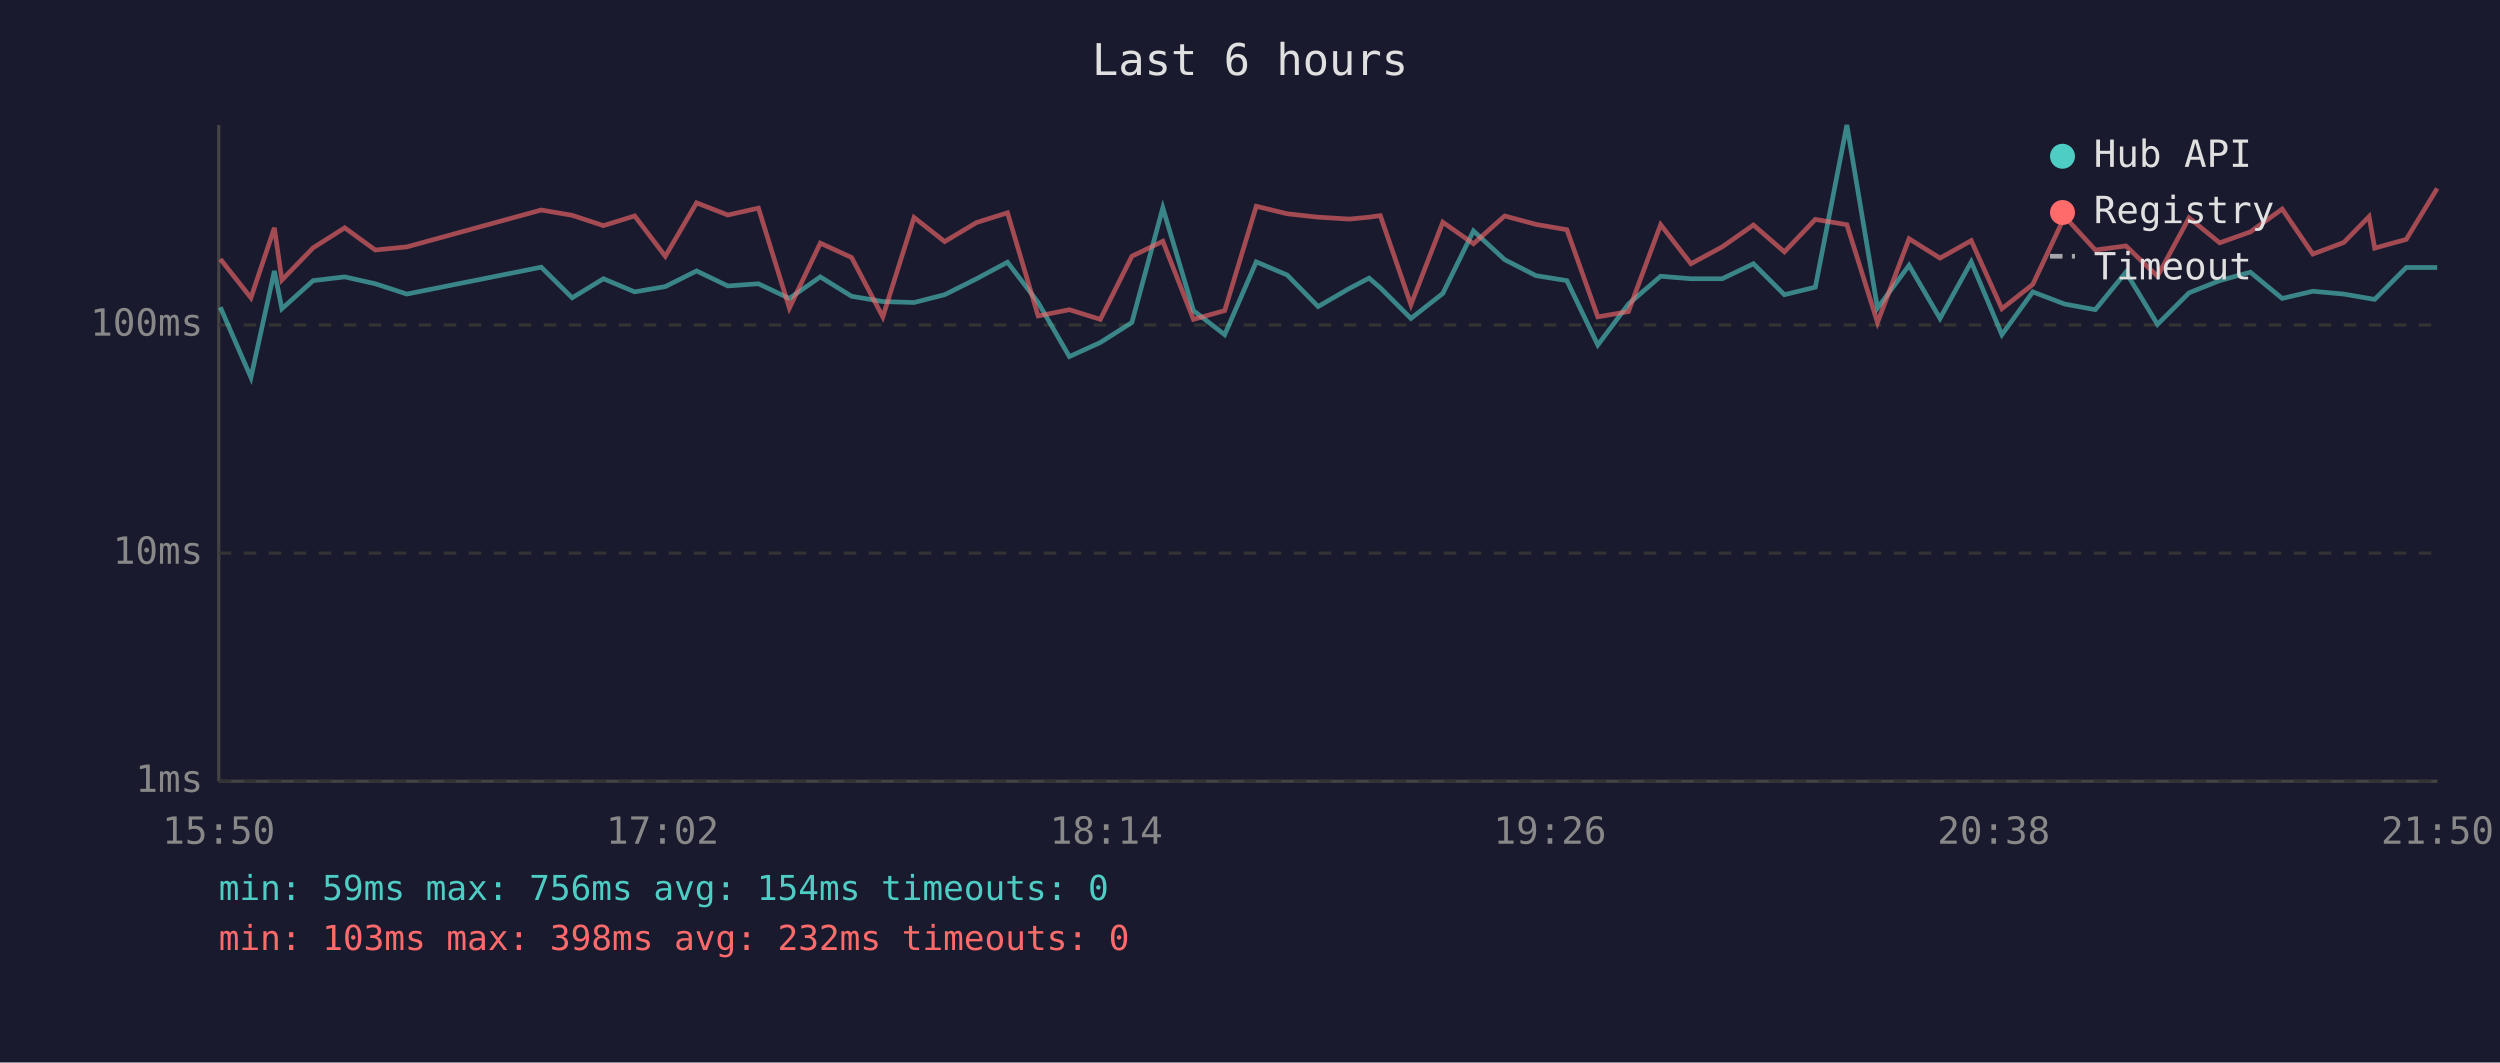
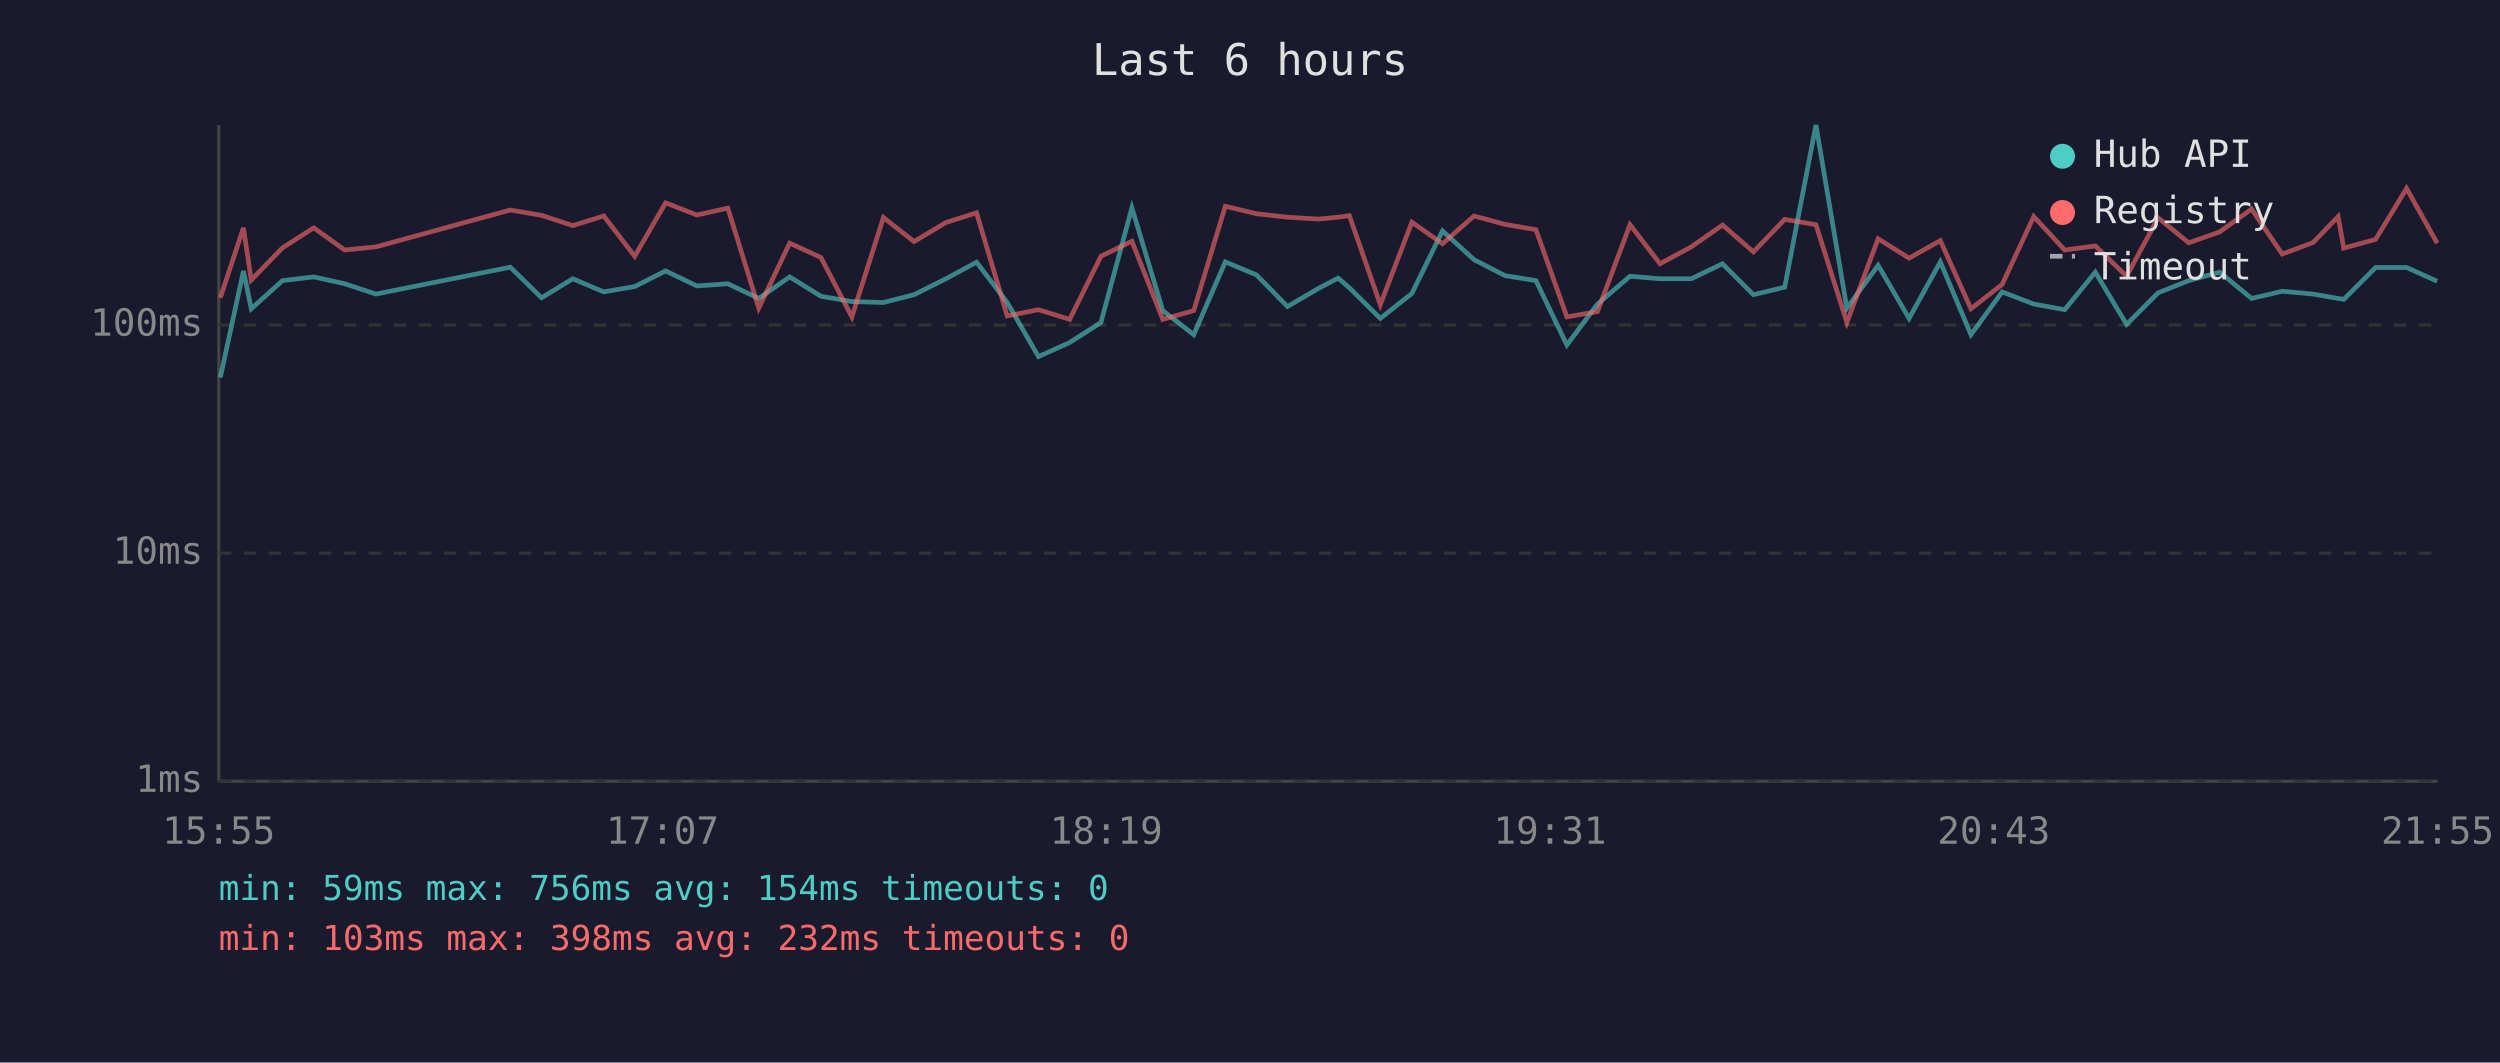
<svg xmlns="http://www.w3.org/2000/svg" viewBox="0 0 800 340" font-family="monospace" font-size="12">
  <rect width="800" height="340" fill="#1a1a2e" />
  <text x="400" y="24" fill="#e0e0e0" font-size="14" text-anchor="middle">Last 6 hours</text>
  <line x1="70" y1="40" x2="70" y2="250" stroke="#444" stroke-width="1" />
  <line x1="70" y1="250" x2="780" y2="250" stroke="#444" stroke-width="1" />
  <line x1="70" y1="250" x2="780" y2="250" stroke="#333" stroke-width="1" stroke-dasharray="4" />
  <text x="65" y="250" fill="#888" text-anchor="end" dominant-baseline="middle">1ms</text>
  <line x1="70" y1="177" x2="780" y2="177" stroke="#333" stroke-width="1" stroke-dasharray="4" />
  <text x="65" y="177" fill="#888" text-anchor="end" dominant-baseline="middle">10ms</text>
  <line x1="70" y1="104" x2="780" y2="104" stroke="#333" stroke-width="1" stroke-dasharray="4" />
  <text x="65" y="104" fill="#888" text-anchor="end" dominant-baseline="middle">100ms</text>
-   <text x="70" y="270" fill="#888" text-anchor="middle">15:50</text>
-   <text x="212" y="270" fill="#888" text-anchor="middle">17:02</text>
-   <text x="354" y="270" fill="#888" text-anchor="middle">18:14</text>
-   <text x="496" y="270" fill="#888" text-anchor="middle">19:26</text>
-   <text x="638" y="270" fill="#888" text-anchor="middle">20:38</text>
-   <text x="780" y="270" fill="#888" text-anchor="middle">21:50</text>
-   <polyline points="70.5,98.3 80.3,120.8 87.8,86.7 90.2,98.8 100.2,89.8 110.3,88.6 120.1,90.8 130.2,94.1 173.2,85.5 183.1,95.3 193.1,89.2 203.1,93.4 212.9,91.7 222.9,86.7 232.9,91.5 242.7,90.8 252.6,95.5 262.5,88.6 272.5,94.8 282.5,96.5 292.5,96.8 302.3,94.3 312.5,89.2 322.4,83.9 332.2,96.8 342.2,114.1 352.1,109.6 362.2,103.2 372.1,66.5 381.9,99.4 391.9,107.1 402.0,83.8 411.9,88.0 421.8,98.1 431.8,92.3 438.1,89.0 441.7,92.1 451.5,101.9 461.7,93.9 471.5,73.9 481.5,83.1 491.5,88.2 501.4,89.8 511.3,110.4 521.1,97.3 531.4,88.4 541.1,89.2 551.1,89.2 561.1,84.4 571.0,94.3 580.9,91.9 591.0,40.0 600.8,98.6 610.9,84.9 620.8,101.9 630.8,83.8 640.6,107.1 650.5,93.4 660.7,97.3 670.5,99.1 680.3,87.1 690.4,103.8 700.5,93.7 710.3,89.8 720.1,87.1 730.3,95.5 740.1,93.2 750.0,94.1 758.1,95.5 759.9,95.8 770.0,85.6 779.9,85.6" fill="none" stroke="#4ecdc4" stroke-width="1.5" opacity="0.6" />
-   <polyline points="70.5,82.9 80.3,95.3 87.8,72.9 90.2,89.6 100.2,79.3 110.3,72.9 120.1,80.0 130.2,79.0 173.2,67.2 183.1,68.9 193.1,72.2 203.1,69.1 212.9,82.0 222.9,64.9 232.9,68.8 242.7,66.6 252.6,98.6 262.5,77.8 272.5,82.4 282.5,101.4 292.5,69.6 302.3,77.3 312.5,71.2 322.4,68.1 332.2,101.1 342.2,99.1 352.1,102.2 362.2,82.0 372.1,77.2 381.9,102.2 391.9,99.4 402.0,66.0 411.9,68.4 421.8,69.5 431.8,70.1 438.1,69.5 441.7,69.0 451.5,97.5 461.7,71.1 471.5,78.0 481.5,69.1 491.5,71.8 501.4,73.5 511.3,101.4 521.1,99.7 531.4,71.9 541.1,84.4 551.1,79.0 561.1,72.0 571.0,80.6 580.9,70.2 591.0,71.9 600.8,103.2 610.9,76.4 620.8,82.6 630.8,77.0 640.6,98.8 650.5,91.0 660.7,69.3 670.5,80.0 680.3,78.7 690.4,88.4 700.5,69.7 710.3,77.7 720.1,74.2 730.3,66.9 740.1,81.3 750.0,77.6 758.1,69.3 759.9,79.4 770.0,76.6 779.9,60.3" fill="none" stroke="#ff6b6b" stroke-width="1.5" opacity="0.6" />
+   <text x="70" y="270" fill="#888" text-anchor="middle">15:55</text>
+   <text x="212" y="270" fill="#888" text-anchor="middle">17:07</text>
+   <text x="354" y="270" fill="#888" text-anchor="middle">18:19</text>
+   <text x="496" y="270" fill="#888" text-anchor="middle">19:31</text>
+   <text x="638" y="270" fill="#888" text-anchor="middle">20:43</text>
+   <text x="780" y="270" fill="#888" text-anchor="middle">21:55</text>
+   <polyline points="70.5,120.8 77.9,86.7 80.4,98.8 90.4,89.8 100.4,88.6 110.3,90.8 120.3,94.1 163.3,85.5 173.3,95.3 183.3,89.2 193.2,93.4 203.1,91.7 213.0,86.7 223.0,91.5 232.9,90.8 242.8,95.5 252.7,88.6 262.7,94.8 272.6,96.5 282.7,96.8 292.5,94.3 302.7,89.2 312.5,83.9 322.3,96.8 332.3,114.1 342.3,109.6 352.3,103.2 362.2,66.5 372.1,99.4 382.0,107.1 392.1,83.8 402.1,88.0 412.0,98.1 421.9,92.3 428.2,89.0 431.8,92.1 441.7,101.9 451.8,93.9 461.6,73.9 471.7,83.1 481.6,88.2 491.5,89.8 501.4,110.4 511.2,97.3 521.6,88.4 531.2,89.2 541.2,89.2 551.2,84.4 561.1,94.3 571.1,91.9 581.1,40.0 591.0,98.6 601.0,84.9 610.9,101.9 620.9,83.8 630.7,107.1 640.7,93.4 650.8,97.3 660.7,99.1 670.5,87.1 680.5,103.8 690.6,93.7 700.4,89.8 710.3,87.1 720.5,95.5 730.3,93.2 740.2,94.1 748.2,95.5 750.0,95.8 760.2,85.6 770.1,85.6 779.9,90.0" fill="none" stroke="#4ecdc4" stroke-width="1.5" opacity="0.6" />
+   <polyline points="70.5,95.3 77.9,72.9 80.4,89.6 90.4,79.3 100.4,72.9 110.3,80.0 120.3,79.0 163.3,67.2 173.3,68.9 183.3,72.2 193.2,69.1 203.1,82.0 213.0,64.9 223.0,68.8 232.9,66.6 242.8,98.6 252.7,77.8 262.7,82.4 272.6,101.4 282.7,69.6 292.5,77.3 302.7,71.2 312.5,68.1 322.3,101.1 332.3,99.1 342.3,102.2 352.3,82.0 362.2,77.2 372.1,102.2 382.0,99.4 392.1,66.0 402.1,68.4 412.0,69.5 421.9,70.1 428.2,69.5 431.8,69.0 441.7,97.5 451.8,71.1 461.6,78.0 471.7,69.1 481.6,71.8 491.5,73.5 501.4,101.4 511.2,99.7 521.6,71.9 531.2,84.4 541.2,79.0 551.2,72.0 561.1,80.6 571.1,70.2 581.1,71.9 591.0,103.2 601.0,76.4 610.9,82.6 620.9,77.0 630.7,98.8 640.7,91.0 650.8,69.3 660.7,80.0 670.5,78.7 680.5,88.4 690.6,69.7 700.4,77.7 710.3,74.2 720.5,66.9 730.3,81.3 740.2,77.6 748.2,69.3 750.0,79.4 760.2,76.6 770.1,60.3 779.9,77.8" fill="none" stroke="#ff6b6b" stroke-width="1.5" opacity="0.6" />
  <circle cx="660" cy="50" r="4" fill="#4ecdc4" />
  <text x="670" y="50" fill="#e0e0e0" dominant-baseline="middle">Hub API</text>
  <circle cx="660" cy="68" r="4" fill="#ff6b6b" />
  <text x="670" y="68" fill="#e0e0e0" dominant-baseline="middle">Registry</text>
  <line x1="656" y1="82" x2="664" y2="82" stroke="#e0e0e0" stroke-width="1.5" stroke-dasharray="4,3" opacity="0.7" />
  <text x="670" y="86" fill="#e0e0e0" dominant-baseline="middle">Timeout</text>
  <text x="70" y="288" fill="#4ecdc4" font-size="11">min: 59ms  max: 756ms  avg: 154ms  timeouts: 0</text>
  <text x="70" y="304" fill="#ff6b6b" font-size="11">min: 103ms  max: 398ms  avg: 232ms  timeouts: 0</text>
</svg>
